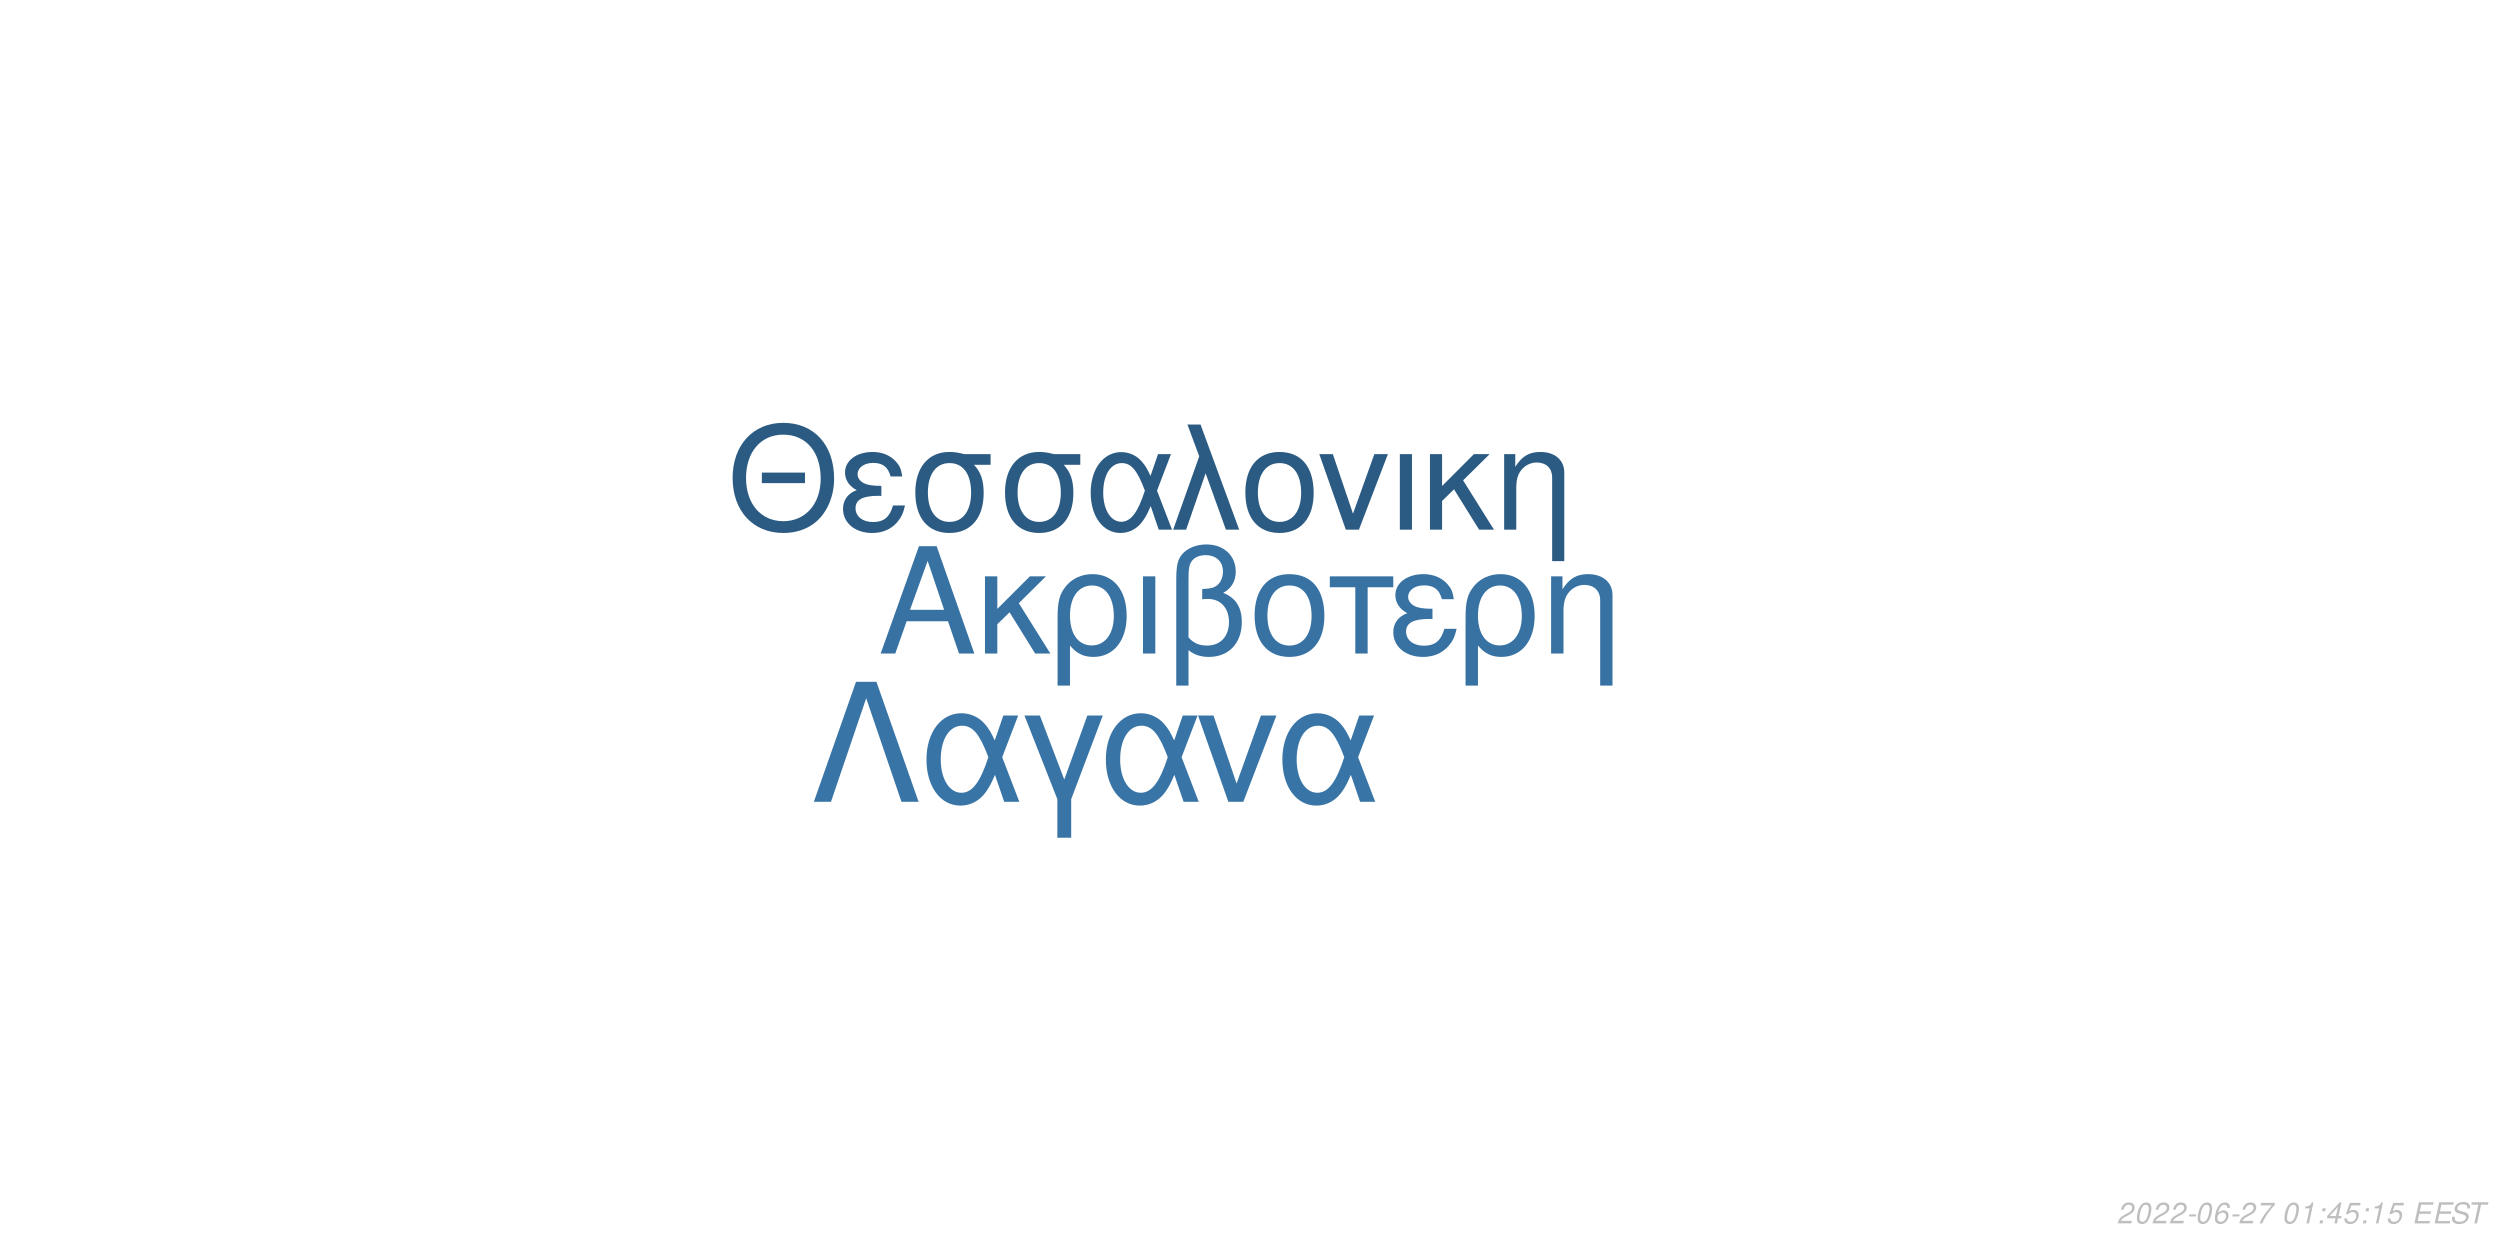
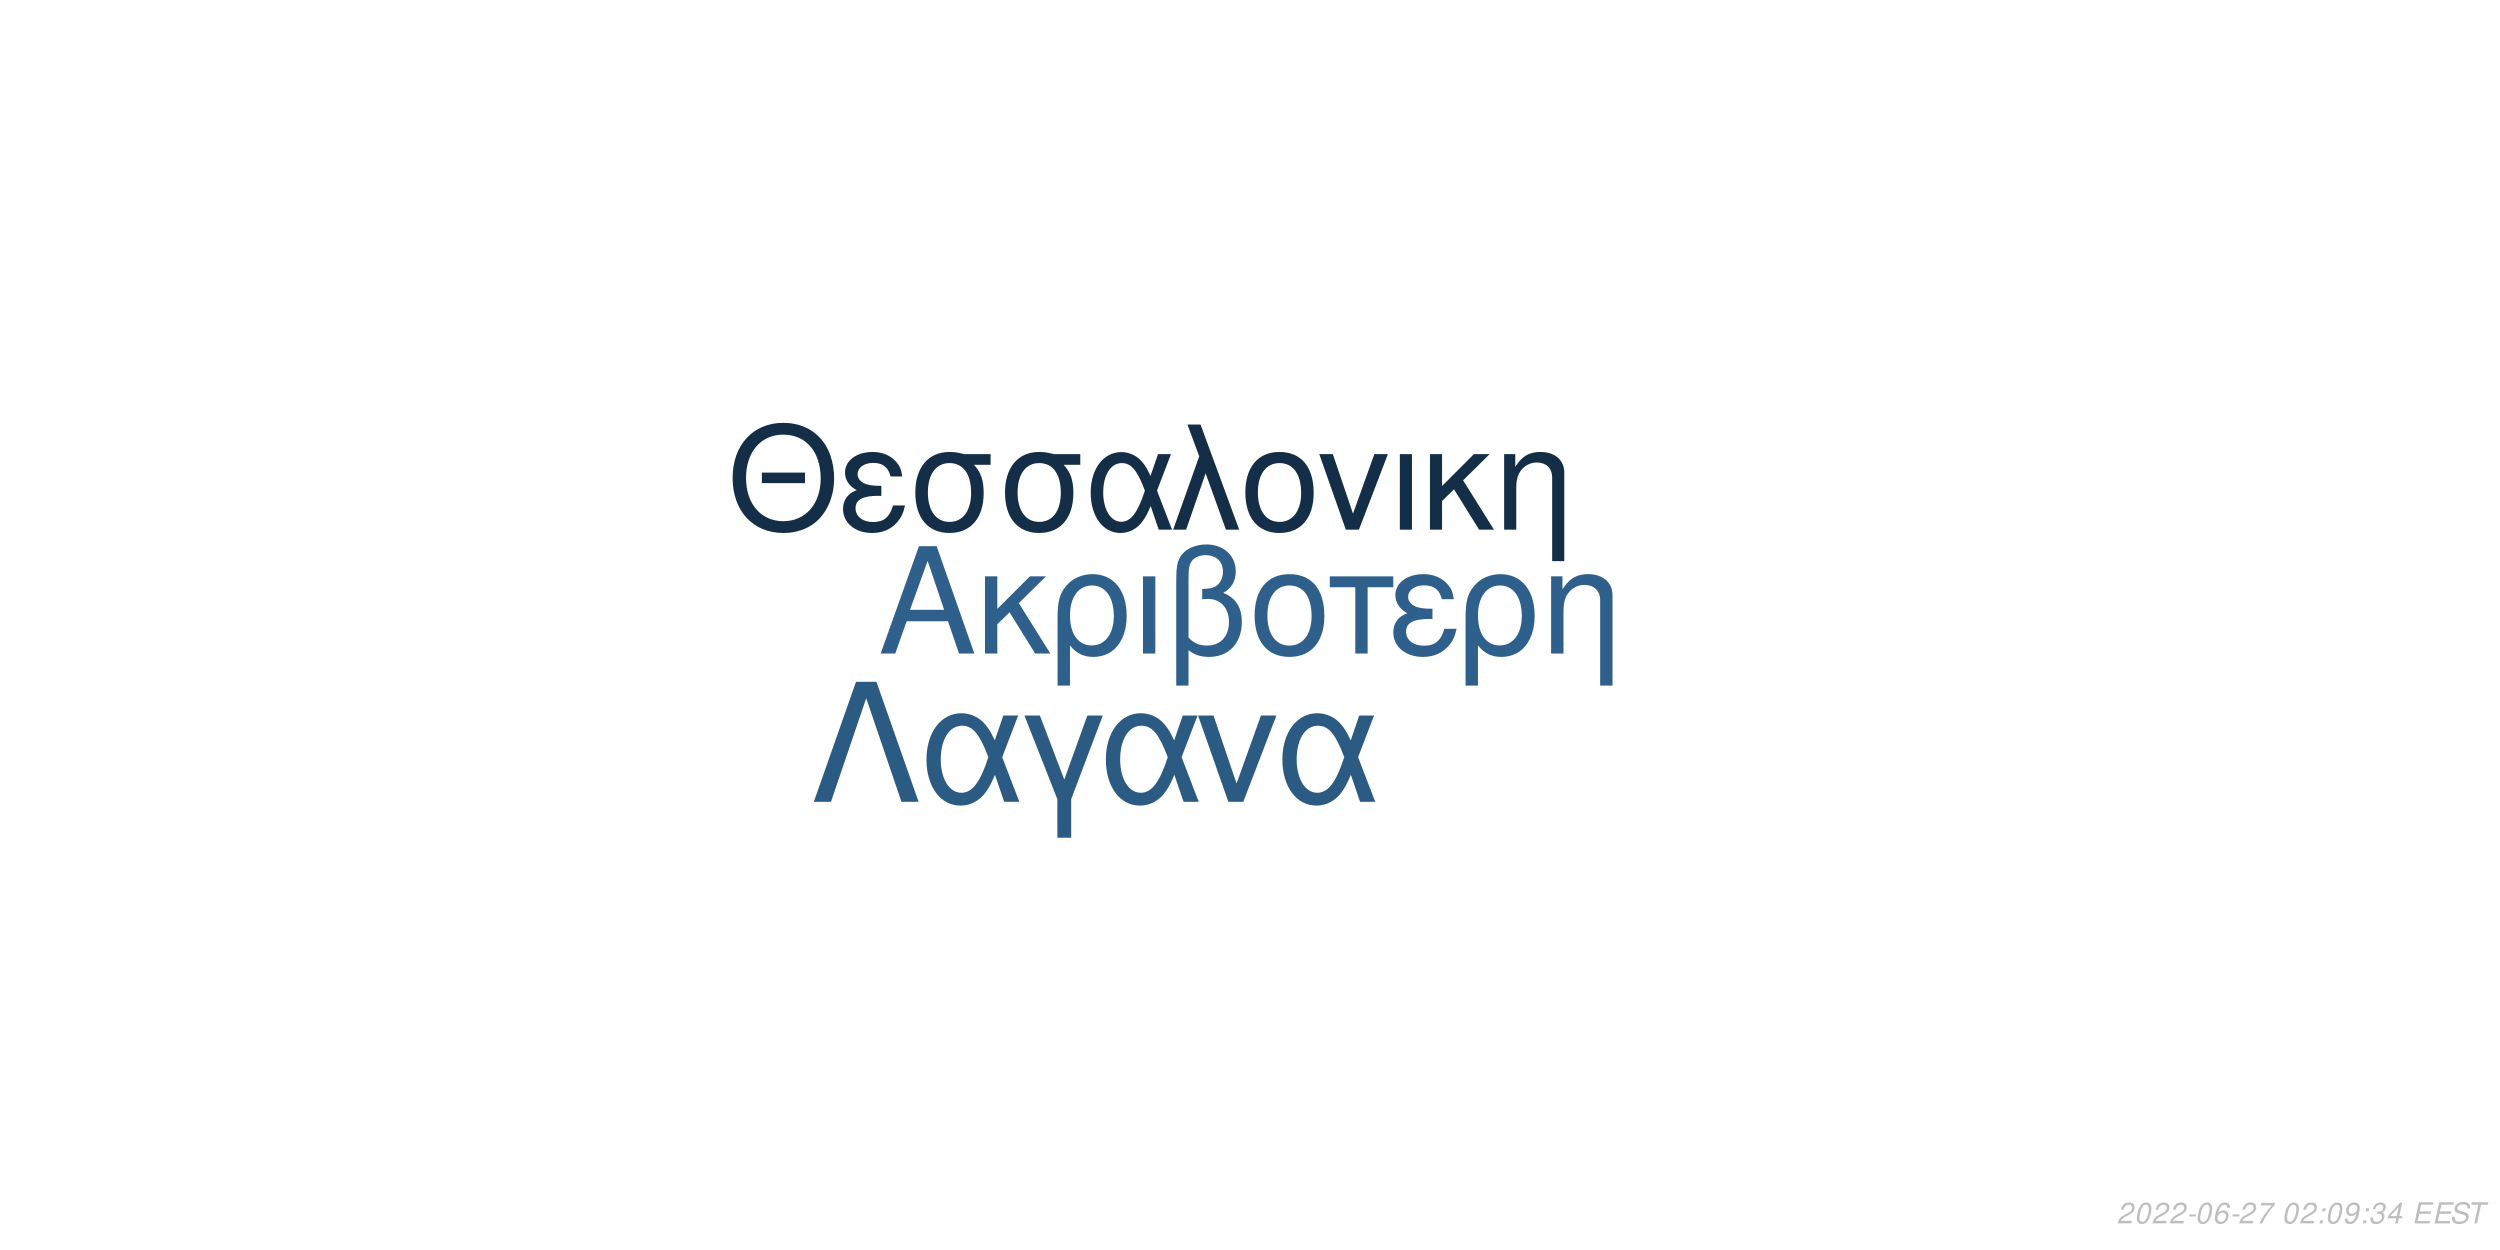
<svg xmlns="http://www.w3.org/2000/svg" xmlns:xlink="http://www.w3.org/1999/xlink" width="864pt" height="432pt" viewBox="0 0 864 432" version="1.1">
  <defs>
    <g>
      <symbol overflow="visible" id="glyph0-0">
        <path style="stroke:none;" d="" />
      </symbol>
      <symbol overflow="visible" id="glyph0-1">
        <path style="stroke:none;" d="M 24.125 -11.141 L 27.938 0 L 33.234 0 L 20.203 -37.094 L 14.094 -37.094 L 0.859 0 L 5.906 0 L 9.828 -11.141 Z M 22.797 -15.109 L 11 -15.109 L 17.094 -32.016 Z M 22.797 -15.109 " />
      </symbol>
      <symbol overflow="visible" id="glyph0-2">
        <path style="stroke:none;" d="M 7.172 -15.422 L 7.172 -26.672 L 2.906 -26.672 L 2.906 0 L 7.172 0 L 7.172 -10.125 L 11.406 -14.25 L 20.25 0 L 25.5 0 L 14.609 -17.406 L 23.969 -26.672 L 18.422 -26.672 Z M 7.172 -15.422 " />
      </symbol>
      <symbol overflow="visible" id="glyph0-3">
        <path style="stroke:none;" d="M 3 11.094 L 7.281 11.094 L 7.281 -2.797 C 9.516 -0.047 11.953 1.172 15.375 1.172 C 22.344 1.172 26.875 -4.422 26.875 -13.031 C 26.875 -21.891 22.297 -27.438 15.062 -27.438 C 11.297 -27.438 7.984 -25.906 5.797 -23.156 C 3.672 -20.516 3 -17.969 3 -12.359 Z M 14.906 -23.516 C 19.547 -23.516 22.438 -19.438 22.438 -12.922 C 22.438 -6.812 19.391 -2.797 14.812 -2.797 C 10.172 -2.797 7.281 -6.766 7.281 -13.125 C 7.281 -19.484 10.234 -23.516 14.906 -23.516 Z M 14.906 -23.516 " />
      </symbol>
      <symbol overflow="visible" id="glyph0-4">
        <path style="stroke:none;" d="M 3.516 0 L 7.781 0 L 7.781 -26.672 L 3.516 -26.672 Z M 3.516 0 " />
      </symbol>
      <symbol overflow="visible" id="glyph0-5">
        <path style="stroke:none;" d="M 4.016 11.094 L 8.25 11.094 L 8.25 -1.172 C 10.172 0.406 12.422 1.172 15.312 1.172 C 22.188 1.172 26.672 -3.609 26.672 -10.891 C 26.672 -15.984 24.578 -19.234 20.25 -20.969 C 23.109 -22.547 24.578 -25.031 24.578 -28.344 C 24.578 -33.844 20.406 -37.703 14.453 -37.703 C 10.938 -37.703 7.734 -36.391 6 -34.25 C 4.484 -32.422 4.016 -30.328 4.016 -25.391 Z M 8.25 -25.656 C 8.25 -29.359 8.5 -30.844 9.469 -32.062 C 10.375 -33.281 12.156 -34 14.094 -34 C 17.812 -34 20.156 -31.812 20.156 -28.297 C 20.156 -25.953 18.984 -23.812 17.297 -23.047 C 16.281 -22.547 15.469 -22.438 12.984 -22.297 L 12.984 -18.781 C 13.734 -18.828 14.344 -18.875 14.969 -18.875 C 19.344 -18.875 22.234 -15.719 22.234 -10.891 C 22.234 -5.906 19.281 -2.75 14.656 -2.75 C 11.953 -2.75 9.922 -3.609 8.25 -5.594 Z M 8.25 -25.656 " />
      </symbol>
      <symbol overflow="visible" id="glyph0-6">
        <path style="stroke:none;" d="M 14.094 -27.438 C 6.562 -27.438 2.094 -22.094 2.094 -13.125 C 2.094 -4.125 6.562 1.172 14.141 1.172 C 21.672 1.172 26.203 -4.172 26.203 -12.922 C 26.203 -22.188 21.828 -27.438 14.094 -27.438 Z M 14.141 -23.516 C 18.938 -23.516 21.781 -19.594 21.781 -12.984 C 21.781 -6.672 18.828 -2.75 14.141 -2.75 C 9.422 -2.75 6.516 -6.672 6.516 -13.125 C 6.516 -19.594 9.422 -23.516 14.141 -23.516 Z M 14.141 -23.516 " />
      </symbol>
      <symbol overflow="visible" id="glyph0-7">
        <path style="stroke:none;" d="M 7.891 0 L 12.156 0 L 12.156 -22.906 L 21.016 -22.906 L 21.016 -26.672 L -0.922 -26.672 L -0.922 -22.906 L 7.891 -22.906 Z M 7.891 0 " />
      </symbol>
      <symbol overflow="visible" id="glyph0-8">
        <path style="stroke:none;" d="M 14.562 -15.469 C 11.344 -15.469 9.562 -15.781 8.297 -16.438 C 6.922 -17.203 6.156 -18.328 6.156 -19.547 C 6.156 -21.891 8.453 -23.562 11.656 -23.562 C 15.062 -23.562 16.953 -22.094 17.812 -18.781 L 21.938 -18.781 C 21.578 -21.266 21.062 -22.5 19.797 -23.922 C 17.812 -26.203 14.906 -27.438 11.453 -27.438 C 5.797 -27.438 1.734 -24.375 1.734 -20.203 C 1.734 -17.609 3.156 -15.375 5.859 -13.938 C 2.797 -12.875 1.016 -10.484 1.016 -7.328 C 1.016 -2.391 5.297 1.172 11.25 1.172 C 14.969 1.172 17.906 -0.109 20.156 -2.641 C 21.578 -4.328 22.297 -5.797 22.906 -8.547 L 18.672 -8.547 C 17.5 -4.422 15.422 -2.703 11.609 -2.703 C 7.938 -2.703 5.438 -4.688 5.438 -7.578 C 5.438 -10.578 7.938 -11.953 13.484 -11.953 C 13.641 -11.953 14.094 -11.953 14.562 -11.906 Z M 14.562 -15.469 " />
      </symbol>
      <symbol overflow="visible" id="glyph0-9">
        <path style="stroke:none;" d="M 3.562 -26.672 L 3.562 0 L 7.844 0 L 7.844 -14.703 C 7.844 -17.906 8.5 -19.891 10.031 -21.531 C 11.406 -22.953 13.188 -23.719 15.062 -23.719 C 18.375 -23.719 20.516 -21.672 20.516 -18.469 L 20.516 11.094 L 24.781 11.094 L 24.781 -20.156 C 24.781 -24.578 21.469 -27.438 16.328 -27.438 C 12.359 -27.438 9.828 -25.906 7.484 -22.188 L 7.484 -26.672 Z M 3.562 -26.672 " />
      </symbol>
      <symbol overflow="visible" id="glyph1-0">
        <path style="stroke:none;" d="" />
      </symbol>
      <symbol overflow="visible" id="glyph1-1">
        <path style="stroke:none;" d="M 26.859 -19.734 L 11.953 -19.734 L 11.953 -16.094 L 26.859 -16.094 Z M 19.328 -36.922 C 8.922 -36.922 1.844 -29.25 1.844 -17.891 C 1.844 -6.484 8.875 1.141 19.391 1.141 C 23.812 1.141 27.703 -0.203 30.641 -2.688 C 34.578 -6.031 36.922 -11.656 36.922 -17.594 C 36.922 -29.297 30 -36.922 19.328 -36.922 Z M 19.328 -32.844 C 27.203 -32.844 32.281 -26.906 32.281 -17.688 C 32.281 -8.922 27.062 -2.938 19.391 -2.938 C 11.609 -2.938 6.484 -8.922 6.484 -17.891 C 6.484 -26.859 11.609 -32.844 19.328 -32.844 Z M 19.328 -32.844 " />
      </symbol>
      <symbol overflow="visible" id="glyph1-2">
        <path style="stroke:none;" d="M 14.25 -15.141 C 11.109 -15.141 9.375 -15.453 8.125 -16.094 C 6.781 -16.844 6.031 -17.938 6.031 -19.141 C 6.031 -21.422 8.266 -23.078 11.406 -23.078 C 14.75 -23.078 16.594 -21.625 17.438 -18.391 L 21.469 -18.391 C 21.125 -20.828 20.625 -22.031 19.391 -23.422 C 17.438 -25.656 14.594 -26.859 11.219 -26.859 C 5.688 -26.859 1.688 -23.875 1.688 -19.781 C 1.688 -17.234 3.094 -15.047 5.734 -13.656 C 2.734 -12.609 1 -10.266 1 -7.172 C 1 -2.344 5.188 1.141 11.016 1.141 C 14.656 1.141 17.547 -0.094 19.734 -2.594 C 21.125 -4.234 21.828 -5.688 22.422 -8.375 L 18.281 -8.375 C 17.141 -4.328 15.094 -2.641 11.359 -2.641 C 7.766 -2.641 5.328 -4.578 5.328 -7.422 C 5.328 -10.359 7.766 -11.703 13.203 -11.703 C 13.359 -11.703 13.797 -11.703 14.25 -11.656 Z M 14.25 -15.141 " />
      </symbol>
      <symbol overflow="visible" id="glyph1-3">
        <path style="stroke:none;" d="M 29 -26.109 L 19.938 -26.109 C 17.594 -26.703 16.438 -26.859 14.703 -26.859 C 7.469 -26.859 2.984 -21.469 2.984 -12.859 C 2.984 -4.031 7.375 1.141 14.797 1.141 C 22.172 1.141 26.609 -4.078 26.609 -12.656 C 26.609 -17.047 25.656 -19.828 23.266 -22.422 L 29 -22.422 Z M 14.797 -23.016 C 19.531 -23.016 22.266 -19.234 22.266 -12.75 C 22.266 -6.531 19.438 -2.688 14.797 -2.688 C 10.172 -2.688 7.328 -6.531 7.328 -12.859 C 7.328 -19.188 10.172 -23.016 14.797 -23.016 Z M 14.797 -23.016 " />
      </symbol>
      <symbol overflow="visible" id="glyph1-4">
        <path style="stroke:none;" d="M 29.344 -26.109 L 24.859 -26.109 L 22.266 -18.578 C 21.125 -21.031 20.484 -22.125 19.328 -23.469 C 17.547 -25.609 14.906 -26.812 12.156 -26.812 C 5.984 -26.812 1.594 -20.984 1.594 -12.812 C 1.594 -4.578 5.828 1.141 11.906 1.141 C 14.953 1.141 17.734 -0.344 19.625 -3.047 C 20.672 -4.531 21.281 -5.688 22.328 -8.172 L 25.109 0 L 29.703 0 L 24.516 -13.5 Z M 20.328 -13.5 C 17.891 -5.922 15.453 -2.734 12.156 -2.734 C 8.516 -2.734 5.922 -6.922 5.922 -12.812 C 5.922 -18.938 8.516 -23.016 12.359 -23.016 C 15.594 -23.016 17.688 -20.531 20.328 -13.5 Z M 20.328 -13.5 " />
      </symbol>
      <symbol overflow="visible" id="glyph1-5">
        <path style="stroke:none;" d="M 1.094 0 L 5.578 0 L 12.312 -19.484 L 19.328 0 L 23.922 0 L 10.562 -36.328 L 6.031 -36.328 L 10.109 -25.359 Z M 1.094 0 " />
      </symbol>
      <symbol overflow="visible" id="glyph1-6">
        <path style="stroke:none;" d="M 13.797 -26.859 C 6.422 -26.859 2.047 -21.625 2.047 -12.859 C 2.047 -4.031 6.422 1.141 13.859 1.141 C 21.234 1.141 25.656 -4.078 25.656 -12.656 C 25.656 -21.719 21.375 -26.859 13.797 -26.859 Z M 13.859 -23.016 C 18.531 -23.016 21.328 -19.188 21.328 -12.703 C 21.328 -6.531 18.438 -2.688 13.859 -2.688 C 9.219 -2.688 6.375 -6.531 6.375 -12.859 C 6.375 -19.188 9.219 -23.016 13.859 -23.016 Z M 13.859 -23.016 " />
      </symbol>
      <symbol overflow="visible" id="glyph1-7">
        <path style="stroke:none;" d="M 14.297 0 L 24.312 -26.109 L 19.625 -26.109 L 12.25 -5.531 L 5.281 -26.109 L 0.594 -26.109 L 9.766 0 Z M 14.297 0 " />
      </symbol>
      <symbol overflow="visible" id="glyph1-8">
        <path style="stroke:none;" d="M 3.438 0 L 7.625 0 L 7.625 -26.109 L 3.438 -26.109 Z M 3.438 0 " />
      </symbol>
      <symbol overflow="visible" id="glyph1-9">
        <path style="stroke:none;" d="M 7.031 -15.094 L 7.031 -26.109 L 2.844 -26.109 L 2.844 0 L 7.031 0 L 7.031 -9.922 L 11.156 -13.953 L 19.828 0 L 24.969 0 L 14.297 -17.047 L 23.469 -26.109 L 18.031 -26.109 Z M 7.031 -15.094 " />
      </symbol>
      <symbol overflow="visible" id="glyph1-10">
        <path style="stroke:none;" d="M 3.484 -26.109 L 3.484 0 L 7.672 0 L 7.672 -14.406 C 7.672 -17.547 8.328 -19.484 9.812 -21.078 C 11.156 -22.469 12.906 -23.219 14.75 -23.219 C 17.984 -23.219 20.078 -21.234 20.078 -18.094 L 20.078 10.859 L 24.266 10.859 L 24.266 -19.734 C 24.266 -24.062 21.031 -26.859 16 -26.859 C 12.109 -26.859 9.609 -25.359 7.328 -21.719 L 7.328 -26.109 Z M 3.484 -26.109 " />
      </symbol>
      <symbol overflow="visible" id="glyph2-0">
        <path style="stroke:none;" d="" />
      </symbol>
      <symbol overflow="visible" id="glyph2-1">
        <path style="stroke:none;" d="M 22.531 -41.484 L 15.484 -41.484 L 0.906 0 L 6.828 0 L 19 -35.797 L 31.188 0 L 37.109 0 Z M 22.531 -41.484 " />
      </symbol>
      <symbol overflow="visible" id="glyph2-2">
        <path style="stroke:none;" d="M 33.516 -29.812 L 28.391 -29.812 L 25.438 -21.219 C 24.125 -24.016 23.391 -25.266 22.078 -26.797 C 20.031 -29.25 17.016 -30.609 13.891 -30.609 C 6.828 -30.609 1.828 -23.953 1.828 -14.625 C 1.828 -5.234 6.656 1.312 13.594 1.312 C 17.078 1.312 20.266 -0.391 22.422 -3.469 C 23.609 -5.172 24.297 -6.484 25.5 -9.328 L 28.688 0 L 33.922 0 L 28 -15.422 Z M 23.219 -15.422 C 20.422 -6.766 17.641 -3.125 13.891 -3.125 C 9.734 -3.125 6.766 -7.906 6.766 -14.625 C 6.766 -21.625 9.734 -26.297 14.109 -26.297 C 17.812 -26.297 20.203 -23.453 23.219 -15.422 Z M 23.219 -15.422 " />
      </symbol>
      <symbol overflow="visible" id="glyph2-3">
        <path style="stroke:none;" d="M 12.062 12.406 L 16.844 12.406 L 16.844 -0.906 L 27.766 -29.812 L 22.422 -29.812 L 14.453 -7.688 L 6.031 -29.812 L 0.688 -29.812 L 12.062 -0.906 Z M 12.062 12.406 " />
      </symbol>
      <symbol overflow="visible" id="glyph2-4">
        <path style="stroke:none;" d="M 16.328 0 L 27.766 -29.812 L 22.422 -29.812 L 14 -6.312 L 6.031 -29.812 L 0.688 -29.812 L 11.156 0 Z M 16.328 0 " />
      </symbol>
      <symbol overflow="visible" id="glyph3-0">
        <path style="stroke:none;" d="" />
      </symbol>
      <symbol overflow="visible" id="glyph3-1">
        <path style="stroke:none;" d="M 5.234 -0.875 L 1.469 -0.875 C 1.641 -1.375 2.203 -1.891 3.109 -2.344 L 4.234 -2.938 C 5.562 -3.625 6.219 -4.469 6.219 -5.484 C 6.219 -5.938 6.062 -6.359 5.797 -6.656 C 5.469 -7.047 4.984 -7.234 4.312 -7.234 C 2.766 -7.234 1.891 -6.453 1.484 -4.734 L 2.375 -4.734 C 2.484 -5.188 2.609 -5.484 2.797 -5.75 C 3.094 -6.203 3.609 -6.453 4.188 -6.453 C 4.891 -6.453 5.344 -6.031 5.344 -5.375 C 5.344 -4.703 4.859 -4.094 4.016 -3.656 L 2.984 -3.125 C 1.234 -2.188 0.797 -1.656 0.344 -0.016 L 5.047 -0.016 Z M 5.234 -0.875 " />
      </symbol>
      <symbol overflow="visible" id="glyph3-2">
        <path style="stroke:none;" d="M 4.203 -7.234 C 3.375 -7.234 2.688 -6.812 2.125 -5.984 C 1.484 -5.047 0.984 -3.188 0.984 -1.734 C 0.984 -1.109 1.172 -0.562 1.484 -0.266 C 1.797 0.047 2.281 0.234 2.766 0.234 C 3.625 0.234 4.281 -0.156 4.859 -1.016 C 5.516 -1.953 6 -3.797 6 -5.266 C 6 -6.5 5.328 -7.234 4.203 -7.234 Z M 4.094 -6.453 C 4.734 -6.453 5.125 -5.984 5.125 -5.156 C 5.125 -4.203 4.781 -2.625 4.406 -1.812 C 3.984 -0.938 3.516 -0.547 2.875 -0.547 C 2.25 -0.547 1.875 -1.031 1.875 -1.828 C 1.875 -2.797 2.203 -4.344 2.594 -5.203 C 2.984 -6.047 3.453 -6.453 4.094 -6.453 Z M 4.094 -6.453 " />
      </symbol>
      <symbol overflow="visible" id="glyph3-3">
        <path style="stroke:none;" d="M 3.516 -3.125 L 1.125 -3.125 L 0.969 -2.406 L 3.359 -2.406 Z M 3.516 -3.125 " />
      </symbol>
      <symbol overflow="visible" id="glyph3-4">
        <path style="stroke:none;" d="M 6.125 -5.344 L 6.141 -5.625 C 6.141 -6.609 5.453 -7.234 4.391 -7.234 C 3.438 -7.234 2.641 -6.719 2.016 -5.703 C 1.422 -4.781 0.938 -2.953 0.938 -1.688 C 0.938 -0.516 1.688 0.234 2.859 0.234 C 3.703 0.234 4.438 -0.156 5 -0.875 C 5.406 -1.422 5.672 -2.156 5.672 -2.766 C 5.672 -3.812 4.969 -4.5 3.906 -4.5 C 3.234 -4.5 2.672 -4.234 2.094 -3.625 C 2.406 -5.375 3.234 -6.453 4.25 -6.453 C 4.703 -6.453 5.062 -6.234 5.172 -5.844 C 5.203 -5.719 5.234 -5.578 5.25 -5.344 Z M 3.656 -3.734 C 4.344 -3.734 4.797 -3.281 4.797 -2.625 C 4.797 -1.469 3.984 -0.547 2.984 -0.547 C 2.297 -0.547 1.812 -1.047 1.812 -1.766 C 1.812 -2.859 2.625 -3.734 3.656 -3.734 Z M 3.656 -3.734 " />
      </symbol>
      <symbol overflow="visible" id="glyph3-5">
        <path style="stroke:none;" d="M 6.703 -7.094 L 1.953 -7.094 L 1.766 -6.219 L 5.594 -6.219 C 3.344 -3.688 2.266 -2.109 1.375 0 L 2.344 0 C 3.031 -1.906 4.828 -4.594 6.547 -6.281 Z M 6.703 -7.094 " />
      </symbol>
      <symbol overflow="visible" id="glyph3-6">
        <path style="stroke:none;" d="" />
      </symbol>
      <symbol overflow="visible" id="glyph3-7">
-         <path style="stroke:none;" d="M 3.703 -5.188 L 2.594 0 L 3.469 0 L 5.016 -7.234 L 4.438 -7.234 C 3.906 -6.156 3.688 -6.016 2.234 -5.812 L 2.109 -5.188 Z M 3.703 -5.188 " />
+         <path style="stroke:none;" d="M 2.359 -1.031 L 1.312 -1.031 L 1.094 0 L 2.141 0 Z M 3.266 -5.234 L 2.219 -5.234 L 2 -4.203 L 3.047 -4.203 Z M 3.266 -5.234 " />
      </symbol>
      <symbol overflow="visible" id="glyph3-8">
-         <path style="stroke:none;" d="M 2.359 -1.031 L 1.312 -1.031 L 1.094 0 L 2.141 0 Z M 3.266 -5.234 L 2.219 -5.234 L 2 -4.203 L 3.047 -4.203 Z M 3.266 -5.234 " />
+         <path style="stroke:none;" d="M 0.844 -1.656 C 0.844 -1.547 0.844 -1.438 0.844 -1.375 C 0.844 -0.406 1.531 0.234 2.578 0.234 C 3.203 0.234 3.766 0.016 4.297 -0.438 C 4.938 -1 5.312 -1.656 5.594 -2.719 C 5.844 -3.672 6.016 -4.766 6.016 -5.375 C 6.016 -5.844 5.844 -6.328 5.547 -6.656 C 5.203 -7.031 4.703 -7.234 4.062 -7.234 C 2.516 -7.234 1.297 -5.938 1.297 -4.266 C 1.297 -3.203 1.984 -2.547 3.047 -2.547 C 3.484 -2.547 3.953 -2.672 4.281 -2.891 C 4.406 -2.984 4.547 -3.078 4.828 -3.344 C 4.438 -1.484 3.703 -0.547 2.703 -0.547 C 2.109 -0.547 1.719 -0.938 1.719 -1.547 L 1.719 -1.656 Z M 3.953 -6.453 C 4.625 -6.453 5.141 -5.953 5.141 -5.281 C 5.141 -4.188 4.312 -3.312 3.297 -3.312 C 2.594 -3.312 2.172 -3.734 2.172 -4.453 C 2.172 -5.562 2.984 -6.453 3.953 -6.453 Z M 3.953 -6.453 " />
      </symbol>
      <symbol overflow="visible" id="glyph3-9">
-         <path style="stroke:none;" d="M 3.625 -1.75 L 3.266 0 L 4.141 0 L 4.516 -1.75 L 5.562 -1.75 L 5.734 -2.531 L 4.688 -2.531 L 5.688 -7.234 L 5.016 -7.234 L 0.844 -2.672 L 0.641 -1.75 Z M 3.797 -2.531 L 1.594 -2.531 L 4.469 -5.703 Z M 3.797 -2.531 " />
+         <path style="stroke:none;" d="M 2.922 -3.312 C 3.125 -3.344 3.234 -3.344 3.375 -3.344 C 4.203 -3.344 4.688 -3 4.688 -2.406 C 4.688 -1.312 3.906 -0.547 2.781 -0.547 C 2.047 -0.547 1.594 -0.938 1.594 -1.562 C 1.594 -1.719 1.609 -1.844 1.656 -2.094 L 0.766 -2.094 C 0.734 -1.797 0.719 -1.641 0.719 -1.469 C 0.719 -0.375 1.406 0.234 2.641 0.234 C 3.547 0.234 4.297 -0.078 4.812 -0.656 C 5.266 -1.156 5.562 -1.875 5.562 -2.547 C 5.562 -3.125 5.344 -3.453 4.797 -3.734 C 5.641 -4.234 6.016 -4.844 6.016 -5.734 C 6.016 -6.656 5.312 -7.234 4.203 -7.234 C 3.375 -7.234 2.672 -6.938 2.188 -6.375 C 1.891 -6.031 1.703 -5.641 1.516 -4.906 L 2.391 -4.906 C 2.5 -5.359 2.594 -5.594 2.734 -5.812 C 3.047 -6.234 3.516 -6.453 4.078 -6.453 C 4.734 -6.453 5.141 -6.125 5.141 -5.578 C 5.141 -5.188 5.016 -4.797 4.797 -4.547 C 4.516 -4.234 4 -4.062 3.266 -4.062 L 3.078 -4.062 Z M 2.922 -3.312 " />
      </symbol>
      <symbol overflow="visible" id="glyph3-10">
-         <path style="stroke:none;" d="M 6.297 -7.094 L 2.594 -7.094 L 1.234 -3.234 L 2.047 -3.234 C 2.656 -3.766 2.938 -3.906 3.531 -3.906 C 4.328 -3.906 4.797 -3.453 4.797 -2.688 C 4.797 -1.438 3.969 -0.547 2.828 -0.547 C 2.031 -0.547 1.609 -0.938 1.578 -1.734 L 0.703 -1.734 L 0.703 -1.516 C 0.703 -0.938 0.844 -0.547 1.188 -0.266 C 1.562 0.062 2.078 0.234 2.703 0.234 C 3.656 0.234 4.391 -0.156 4.984 -0.922 C 5.422 -1.5 5.672 -2.234 5.672 -2.953 C 5.672 -4 4.938 -4.672 3.812 -4.672 C 3.328 -4.672 2.906 -4.547 2.406 -4.234 L 3.109 -6.219 L 6.109 -6.219 Z M 6.297 -7.094 " />
+         <path style="stroke:none;" d="M 3.625 -1.75 L 3.266 0 L 4.141 0 L 4.516 -1.75 L 5.562 -1.75 L 5.734 -2.531 L 4.688 -2.531 L 5.688 -7.234 L 5.016 -7.234 L 0.844 -2.672 L 0.641 -1.75 Z M 3.797 -2.531 L 1.594 -2.531 L 4.469 -5.703 Z M 3.797 -2.531 " />
      </symbol>
      <symbol overflow="visible" id="glyph3-11">
        <path style="stroke:none;" d="M 2.547 -3.312 L 6.5 -3.312 L 6.688 -4.141 L 2.719 -4.141 L 3.219 -6.469 L 7.344 -6.469 L 7.516 -7.297 L 2.453 -7.297 L 0.906 0 L 6.125 0 L 6.297 -0.812 L 2.016 -0.812 Z M 2.547 -3.312 " />
      </symbol>
      <symbol overflow="visible" id="glyph3-12">
        <path style="stroke:none;" d="M 7.062 -5.156 C 7.125 -5.438 7.141 -5.562 7.141 -5.703 C 7.141 -6.156 6.938 -6.594 6.594 -6.891 C 6.188 -7.25 5.656 -7.406 4.875 -7.406 C 3.844 -7.406 3.047 -7.125 2.5 -6.562 C 2.094 -6.141 1.781 -5.438 1.781 -4.922 C 1.781 -4.297 2.219 -3.766 2.891 -3.562 L 4.594 -3.094 C 5.406 -2.859 5.734 -2.578 5.734 -2.094 C 5.734 -1.781 5.547 -1.406 5.266 -1.141 C 4.844 -0.766 4.266 -0.578 3.453 -0.578 C 2.328 -0.578 1.812 -0.984 1.812 -1.906 C 1.812 -2.047 1.812 -2.125 1.844 -2.312 L 0.984 -2.312 C 0.906 -2.062 0.891 -1.906 0.891 -1.688 C 0.891 -0.484 1.797 0.234 3.297 0.234 C 4.359 0.234 5.234 -0.062 5.812 -0.609 C 6.344 -1.078 6.688 -1.797 6.688 -2.375 C 6.688 -2.641 6.609 -2.906 6.453 -3.156 C 6.234 -3.5 5.938 -3.703 5.469 -3.828 L 3.75 -4.312 C 2.984 -4.547 2.734 -4.734 2.734 -5.188 C 2.734 -5.547 2.875 -5.844 3.188 -6.109 C 3.547 -6.438 4.031 -6.594 4.703 -6.594 C 5.266 -6.594 5.688 -6.484 5.906 -6.297 C 6.094 -6.125 6.219 -5.797 6.219 -5.516 C 6.219 -5.422 6.203 -5.344 6.188 -5.156 Z M 7.062 -5.156 " />
      </symbol>
      <symbol overflow="visible" id="glyph3-13">
        <path style="stroke:none;" d="M 4.938 -6.469 L 7.312 -6.469 L 7.484 -7.297 L 1.75 -7.297 L 1.578 -6.469 L 3.984 -6.469 L 2.609 0 L 3.547 0 Z M 4.938 -6.469 " />
      </symbol>
    </g>
  </defs>
  <g id="surface1">
    <rect x="0" y="0" width="864" height="432" style="fill:rgb(100%,100%,100%);fill-opacity:1;stroke:none;" />
-     <g style="fill:rgb(21.569%,44.706%,63.922%);fill-opacity:1;">
+     <g style="fill:rgb(18.039%,37.647%,54.51%);fill-opacity:1;">
      <use xlink:href="#glyph0-1" x="303.5" y="225.861" />
      <use xlink:href="#glyph0-2" x="337.5" y="225.861" />
      <use xlink:href="#glyph0-3" x="362.5" y="225.861" />
      <use xlink:href="#glyph0-4" x="391.5" y="225.861" />
      <use xlink:href="#glyph0-5" x="402.5" y="225.861" />
      <use xlink:href="#glyph0-6" x="431.5" y="225.861" />
      <use xlink:href="#glyph0-7" x="460.5" y="225.861" />
      <use xlink:href="#glyph0-8" x="480.5" y="225.861" />
      <use xlink:href="#glyph0-3" x="503.5" y="225.861" />
      <use xlink:href="#glyph0-9" x="532.5" y="225.861" />
    </g>
-     <g style="fill:rgb(16.863%,35.686%,51.373%);fill-opacity:1;">
+     <g style="fill:rgb(7.843%,18.039%,27.843%);fill-opacity:1;">
      <use xlink:href="#glyph1-1" x="251.348" y="183.058" />
      <use xlink:href="#glyph1-2" x="290.348" y="183.058" />
      <use xlink:href="#glyph1-3" x="313.348" y="183.058" />
      <use xlink:href="#glyph1-3" x="344.348" y="183.058" />
      <use xlink:href="#glyph1-4" x="375.348" y="183.058" />
      <use xlink:href="#glyph1-5" x="404.348" y="183.058" />
      <use xlink:href="#glyph1-6" x="428.348" y="183.058" />
      <use xlink:href="#glyph1-7" x="455.348" y="183.058" />
      <use xlink:href="#glyph1-8" x="480.348" y="183.058" />
      <use xlink:href="#glyph1-9" x="491.348" y="183.058" />
      <use xlink:href="#glyph1-10" x="516.348" y="183.058" />
    </g>
-     <g style="fill:rgb(21.961%,45.49%,64.706%);fill-opacity:1;">
+     <g style="fill:rgb(16.863%,35.294%,50.98%);fill-opacity:1;">
      <use xlink:href="#glyph2-1" x="280.359" y="277.105" />
      <use xlink:href="#glyph2-2" x="318.359" y="277.105" />
      <use xlink:href="#glyph2-3" x="353.359" y="277.105" />
      <use xlink:href="#glyph2-2" x="380.359" y="277.105" />
      <use xlink:href="#glyph2-4" x="413.359" y="277.105" />
      <use xlink:href="#glyph2-2" x="441.359" y="277.105" />
    </g>
    <g style="fill:rgb(74.51%,74.51%,74.51%);fill-opacity:1;">
      <use xlink:href="#glyph3-1" x="731.52" y="422.81" />
      <use xlink:href="#glyph3-2" x="737.52" y="422.81" />
      <use xlink:href="#glyph3-1" x="743.52" y="422.81" />
      <use xlink:href="#glyph3-1" x="749.52" y="422.81" />
      <use xlink:href="#glyph3-3" x="755.52" y="422.81" />
      <use xlink:href="#glyph3-2" x="758.52" y="422.81" />
      <use xlink:href="#glyph3-4" x="764.52" y="422.81" />
      <use xlink:href="#glyph3-3" x="770.52" y="422.81" />
      <use xlink:href="#glyph3-1" x="773.52" y="422.81" />
      <use xlink:href="#glyph3-5" x="779.52" y="422.81" />
      <use xlink:href="#glyph3-6" x="785.52" y="422.81" />
      <use xlink:href="#glyph3-2" x="788.52" y="422.81" />
-       <use xlink:href="#glyph3-7" x="794.52" y="422.81" />
-       <use xlink:href="#glyph3-8" x="800.52" y="422.81" />
-       <use xlink:href="#glyph3-9" x="803.52" y="422.81" />
-       <use xlink:href="#glyph3-10" x="809.52" y="422.81" />
-       <use xlink:href="#glyph3-8" x="815.52" y="422.81" />
-       <use xlink:href="#glyph3-7" x="818.52" y="422.81" />
+       <use xlink:href="#glyph3-1" x="794.52" y="422.81" />
+       <use xlink:href="#glyph3-7" x="800.52" y="422.81" />
+       <use xlink:href="#glyph3-2" x="803.52" y="422.81" />
+       <use xlink:href="#glyph3-8" x="809.52" y="422.81" />
+       <use xlink:href="#glyph3-7" x="815.52" y="422.81" />
+       <use xlink:href="#glyph3-9" x="818.52" y="422.81" />
      <use xlink:href="#glyph3-10" x="824.52" y="422.81" />
      <use xlink:href="#glyph3-6" x="830.52" y="422.81" />
      <use xlink:href="#glyph3-11" x="833.52" y="422.81" />
      <use xlink:href="#glyph3-11" x="840.52" y="422.81" />
      <use xlink:href="#glyph3-12" x="846.52" y="422.81" />
      <use xlink:href="#glyph3-13" x="852.52" y="422.81" />
    </g>
  </g>
</svg>
